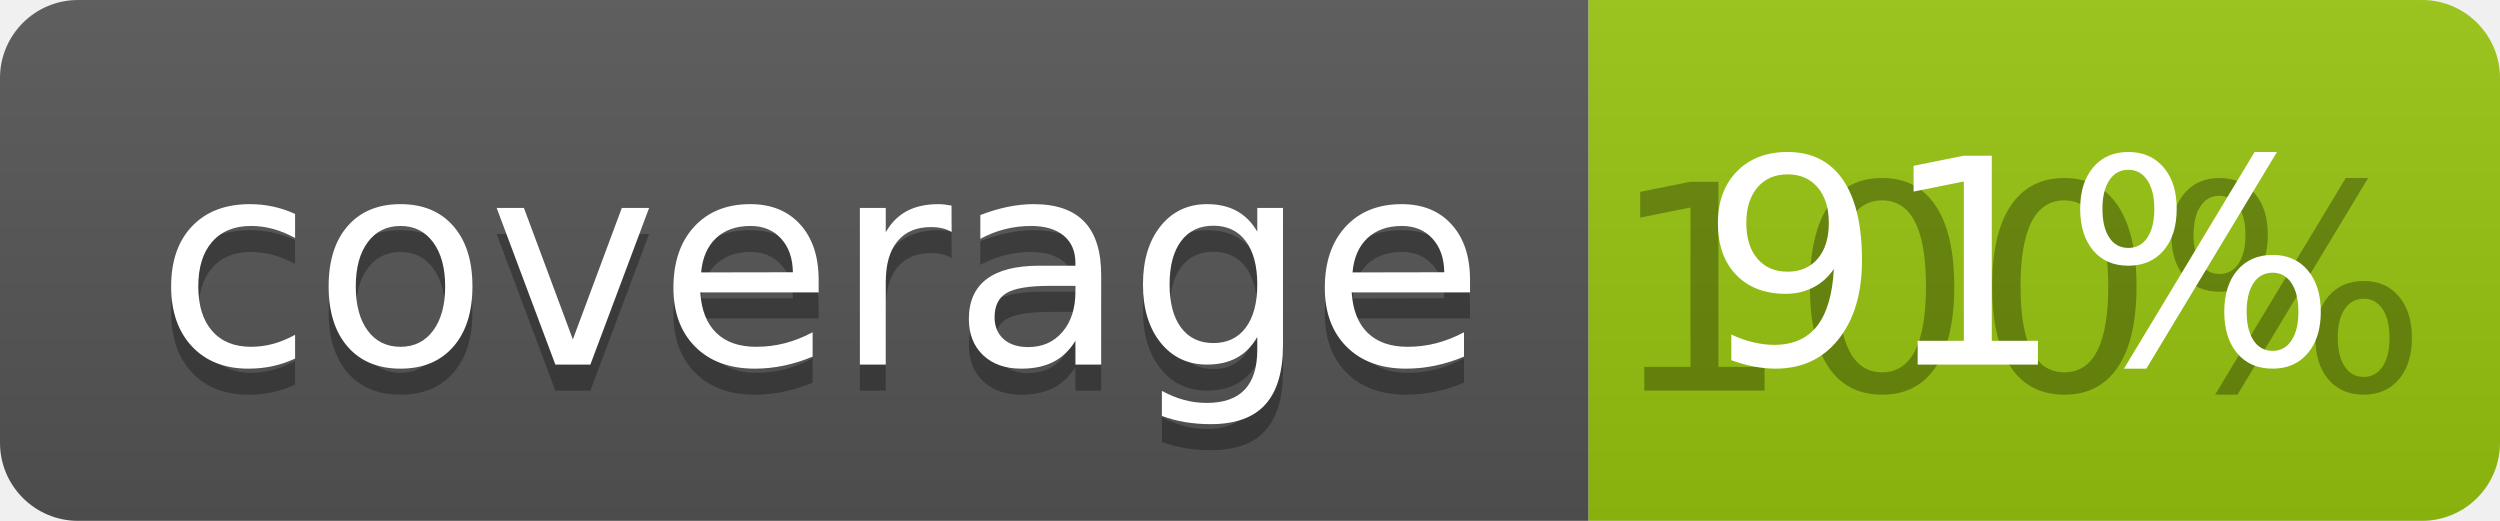
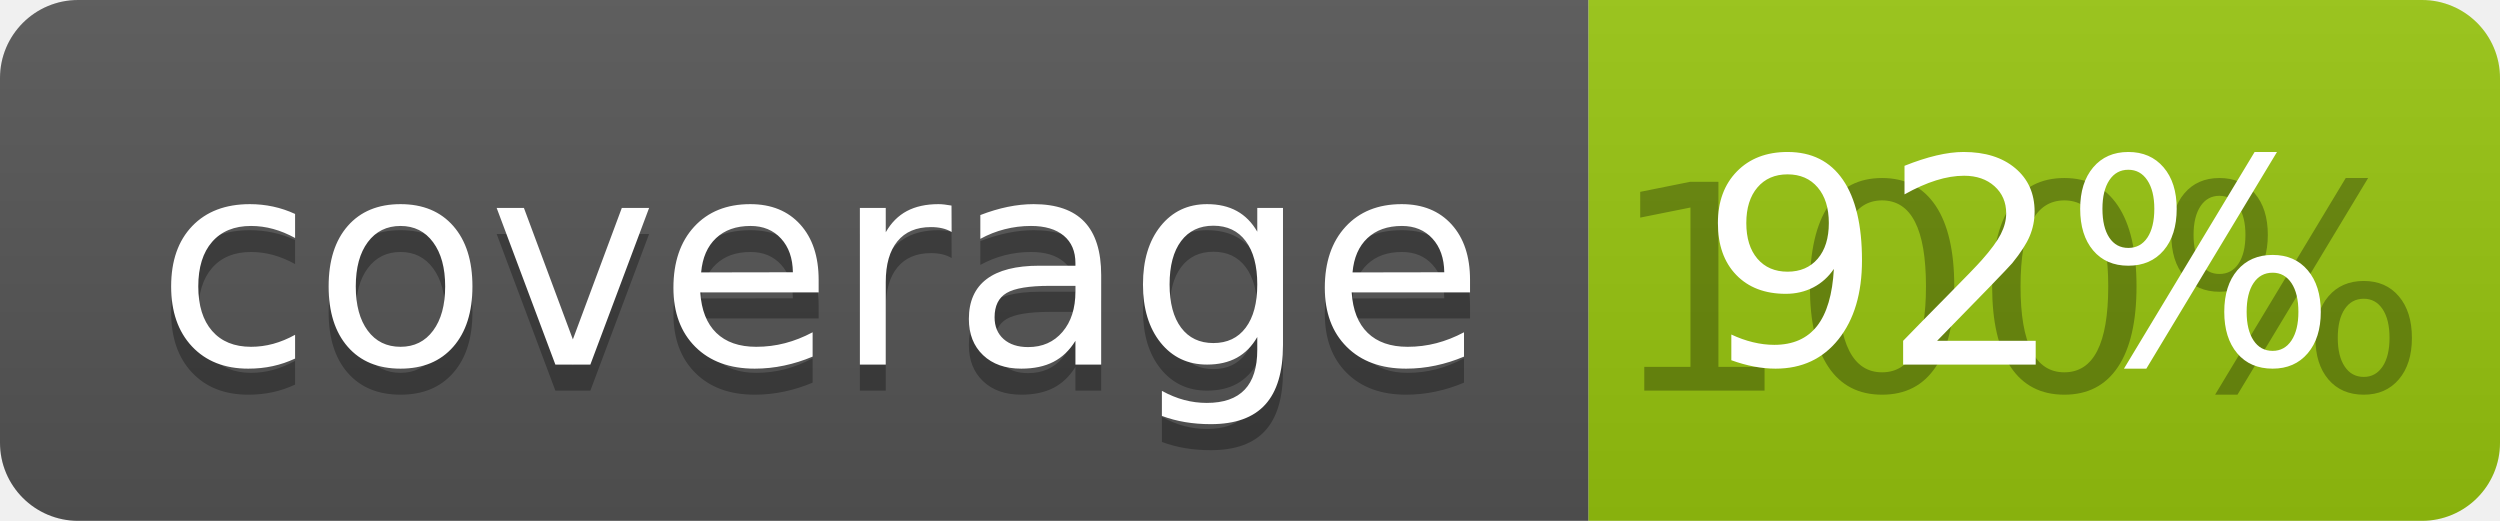
<svg xmlns="http://www.w3.org/2000/svg" width="96" height="20">
  <linearGradient id="b" x2="0" y2="100%">
    <stop offset="0" stop-color="#bbb" stop-opacity=".1" />
    <stop offset="1" stop-opacity=".1" />
  </linearGradient>
  <clipPath id="a">
    <rect width="96" height="20" rx="3" fill="#fff" />
  </clipPath>
  <g clip-path="url(#a)">
    <path fill="#555" d="M0 0h61v20H0z" />
    <path fill="#97C50F" d="M61 0h35v20H61z" />
    <path fill="url(#b)" d="M0 0h96v20H0z" />
  </g>
  <g fill="#fff" text-anchor="middle" font-family="DejaVu Sans,Verdana,Geneva,sans-serif" font-size="110">
    <text x="315" y="150" fill="#010101" fill-opacity=".3" transform="scale(.1)" textLength="510">coverage</text>
    <text x="315" y="140" transform="scale(.1)" textLength="510">coverage</text>
    <text x="775" y="150" fill="#010101" fill-opacity=".3" transform="scale(.1)" textLength="250">100%</text>
-     <text x="775" y="140" transform="scale(.1)" textLength="250">91%</text>
+     <text x="775" y="140" transform="scale(.1)" textLength="250">92%</text>
  </g>
</svg>
